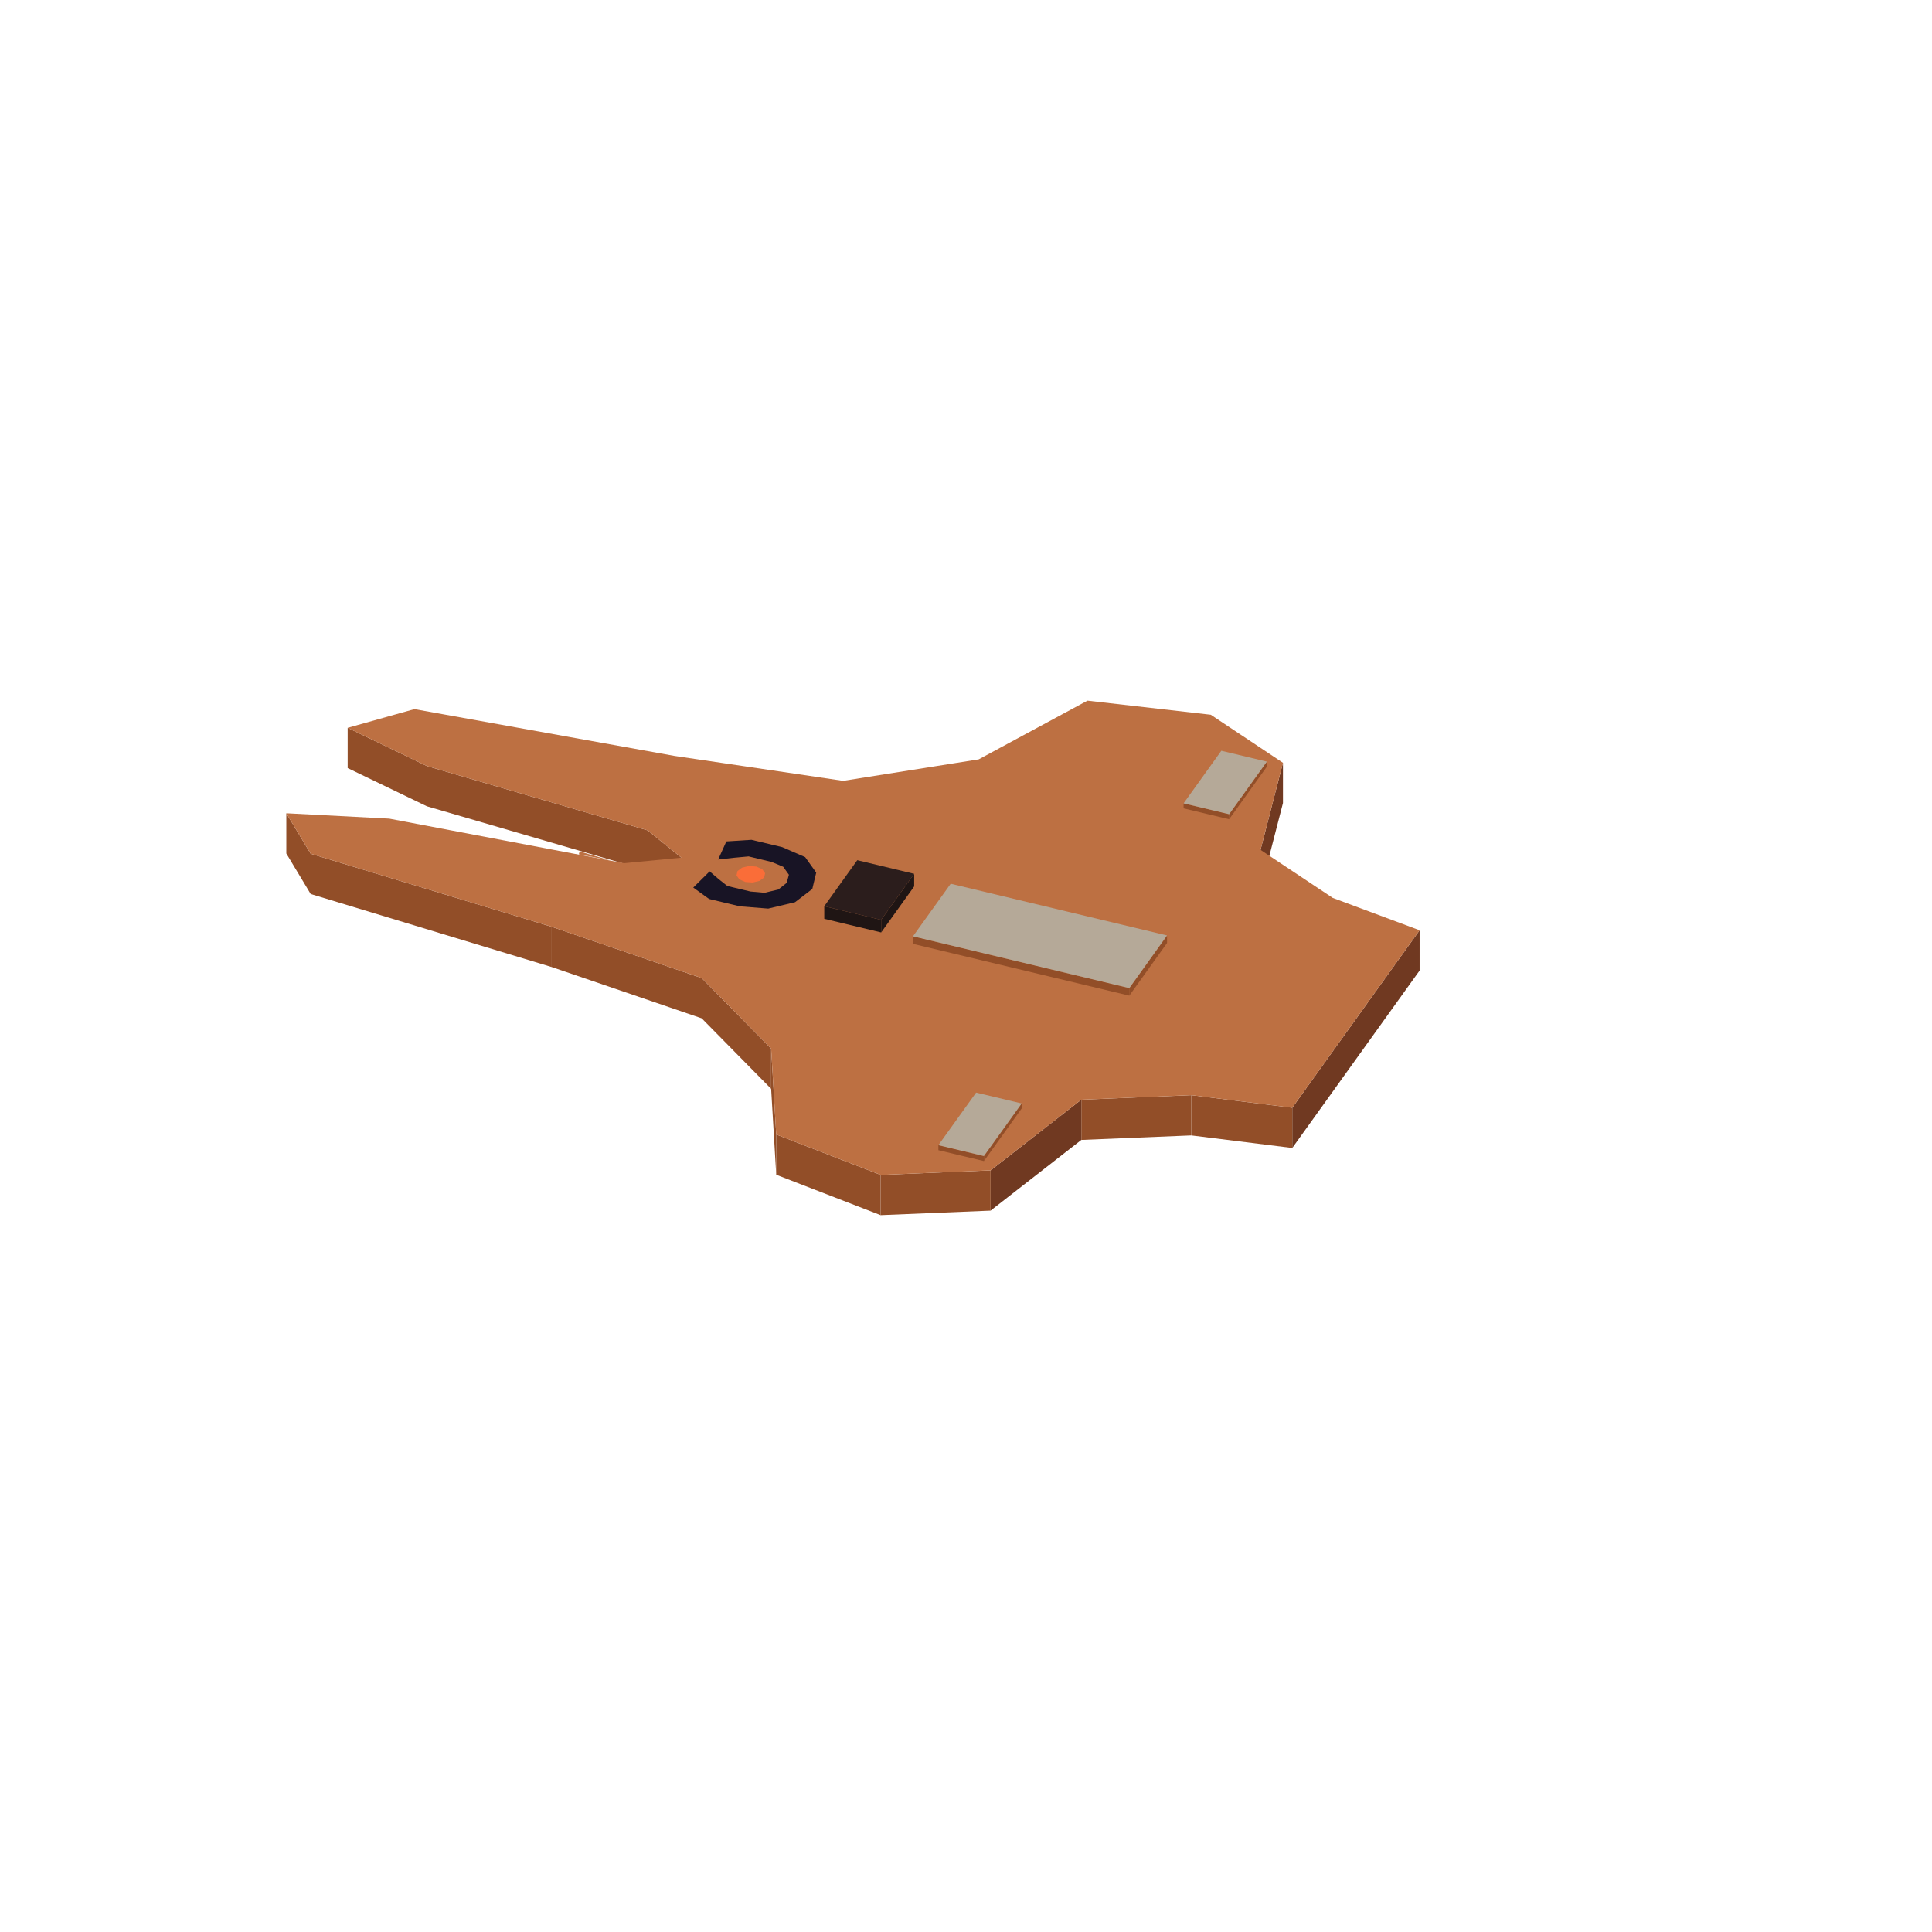
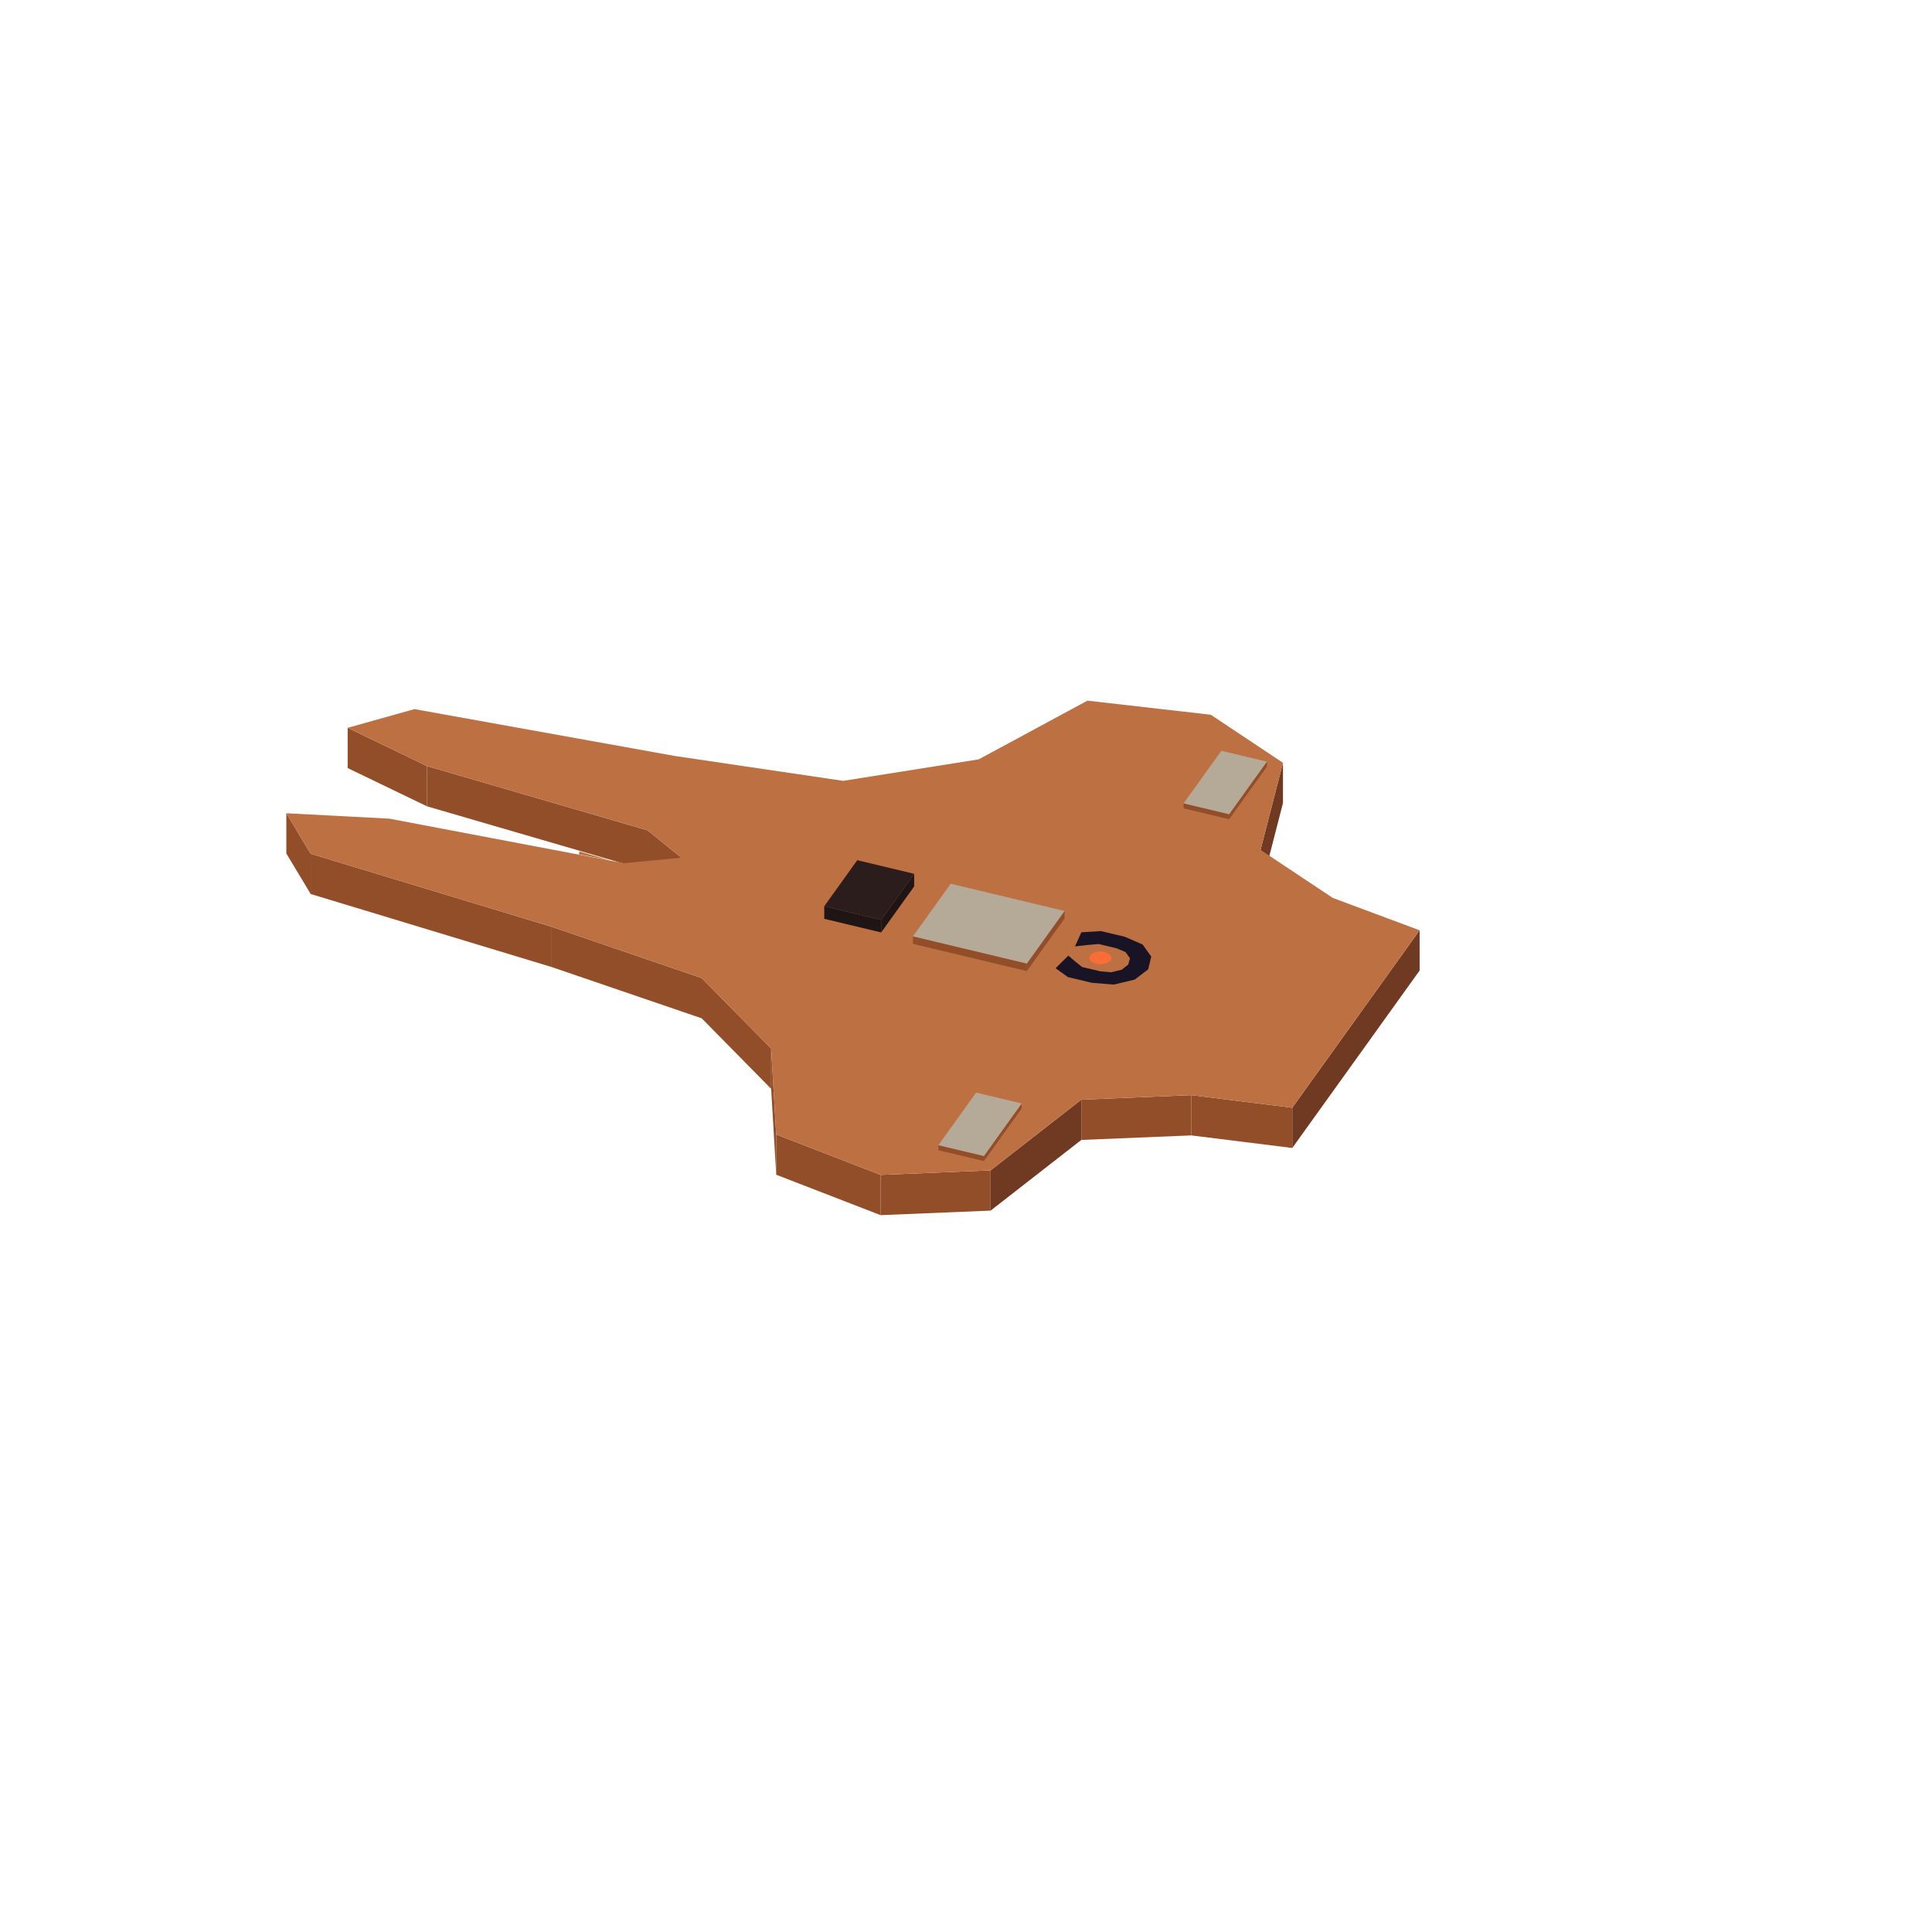
<svg xmlns="http://www.w3.org/2000/svg" width="168" height="168" viewBox="0 0 384 384">
  <polygon fill="#bd7042" points="115.19,169.23 121.25,171.00 115.05,169.81" />
  <polygon fill="#924e28" points="128.72,165.04 135.42,170.47 135.42,178.47 128.72,173.04" />
  <polygon fill="#924e28" points="84.86,152.26 128.72,165.04 128.72,173.04 84.86,160.26" />
  <polygon fill="#924e28" points="69.10,144.66 84.86,152.26 84.86,160.26 69.10,152.66" />
  <polygon fill="#703921" points="250.54,168.92 255.00,151.61 255.00,159.61 250.54,176.92" />
  <polygon fill="#703921" points="256.85,220.17 282.16,184.90 282.16,192.90 256.85,228.17" />
  <polygon fill="#924e28" points="236.78,217.67 256.85,220.17 256.85,228.17 236.78,225.67" />
  <polygon fill="#924e28" points="214.92,218.57 236.78,217.67 236.78,225.67 214.92,226.57" />
  <polygon fill="#703921" points="196.89,232.62 214.92,218.57 214.92,226.57 196.89,240.62" />
  <polygon fill="#924e28" points="175.03,233.52 196.89,232.62 196.89,240.62 175.03,241.52" />
  <polygon fill="#924e28" points="154.28,225.49 175.03,233.52 175.03,241.52 154.28,233.49" />
  <polygon fill="#924e28" points="153.27,208.41 154.28,225.49 154.28,233.49 153.27,216.41" />
  <polygon fill="#924e28" points="139.47,194.40 153.27,208.41 153.27,216.41 139.47,202.40" />
  <polygon fill="#924e28" points="109.66,184.21 139.47,194.40 139.47,202.40 109.66,192.21" />
  <polygon fill="#924e28" points="61.75,169.69 109.66,184.21 109.66,192.21 61.75,177.69" />
  <polygon fill="#924e28" points="56.91,161.64 61.75,169.69 61.75,177.69 56.91,169.64" />
  <polygon fill="#bd7042" points="135.42,170.47 128.72,165.04 84.86,152.26 69.10,144.66 82.37,140.94 134.03,150.24 167.59,155.20 194.52,150.93 216.14,139.26 240.65,142.06 255.00,151.61 250.54,168.92 264.90,178.47 282.16,184.90 256.85,220.17 236.78,217.67 214.92,218.57 196.89,232.62 175.03,233.52 154.28,225.49 153.27,208.41 139.47,194.40 109.66,184.21 61.75,169.69 56.91,161.64 77.36,162.71 124.03,171.57 135.42,170.47" />
-   <polygon fill="#fa6d38" points="150.33,172.24 151.50,172.76 152.07,173.56 151.88,174.40 150.97,175.08 149.60,175.41 148.13,175.30 146.95,174.78 146.39,173.99 146.58,173.14 147.48,172.46 148.85,172.13" />
-   <polygon fill="#181425" points="158.02,179.32 152.69,180.59 147.05,180.14 140.94,178.68 137.79,176.41 141.05,173.19 142.82,174.72 144.57,176.10 149.16,177.20 151.96,177.45 154.69,176.80 156.36,175.48 156.80,173.86 155.67,172.28 153.37,171.32 148.79,170.22 145.86,170.49 142.74,170.84 144.37,167.24 149.37,166.92 155.48,168.38 160.03,170.36 162.23,173.44 161.45,176.69" />
+   <polygon fill="#fa6d38" points="219.56,189.20 220.47,189.60 220.91,190.22 220.76,190.88 220.06,191.41 218.99,191.66 217.85,191.58 216.94,191.17 216.49,190.55 216.64,189.89 217.35,189.37 218.41,189.11" />
+   <polygon fill="#181425" points="225.54,194.70 221.39,195.69 217.01,195.34 212.25,194.20 209.81,192.44 212.34,189.94 213.72,191.12 215.08,192.20 218.65,193.05 220.82,193.25 222.95,192.74 224.25,191.71 224.59,190.46 223.71,189.23 221.93,188.48 218.36,187.63 216.08,187.83 213.66,188.11 214.93,185.30 218.82,185.06 223.57,186.19 227.10,187.73 228.82,190.13 228.21,192.66" />
  <polygon fill="#924e28" points="244.30,161.83 251.80,151.38 251.80,152.38 244.30,162.83" />
  <polygon fill="#924e28" points="235.25,159.67 244.30,161.83 244.30,162.83 235.25,160.67" />
  <polygon fill="#b5a998" points="235.25,159.67 242.75,149.22 251.80,151.38 244.30,161.83" />
  <polygon fill="#1f1514" points="175.14,182.83 181.70,173.68 181.70,176.18 175.14,185.33" />
  <polygon fill="#1f1514" points="163.83,180.12 175.14,182.83 175.14,185.33 163.83,182.62" />
  <polygon fill="#2b1d1c" points="163.83,180.12 170.39,170.97 181.70,173.68 175.14,182.83" />
-   <polygon fill="#924e28" points="224.46,196.39 231.96,185.93 231.96,187.43 224.46,197.89" />
-   <polygon fill="#924e28" points="181.46,186.10 224.46,196.39 224.46,197.89 181.46,187.60" />
-   <polygon fill="#b5a998" points="181.46,186.10 188.96,175.65 231.96,185.93 224.46,196.39" />
+   <polygon fill="#924e28" points="204.09,191.51 211.59,181.06 211.59,182.56 204.09,193.01" />
+   <polygon fill="#924e28" points="181.46,186.10 204.09,191.51 204.09,193.01 181.46,187.60" />
+   <polygon fill="#b5a998" points="181.46,186.10 188.96,175.65 211.59,181.06 204.09,191.51" />
  <polygon fill="#924e28" points="195.56,229.77 203.06,219.32 203.06,220.32 195.56,230.77" />
  <polygon fill="#924e28" points="186.51,227.61 195.56,229.77 195.56,230.77 186.51,228.61" />
  <polygon fill="#b5a998" points="186.51,227.61 194.01,217.16 203.06,219.32 195.56,229.77" />
</svg>
